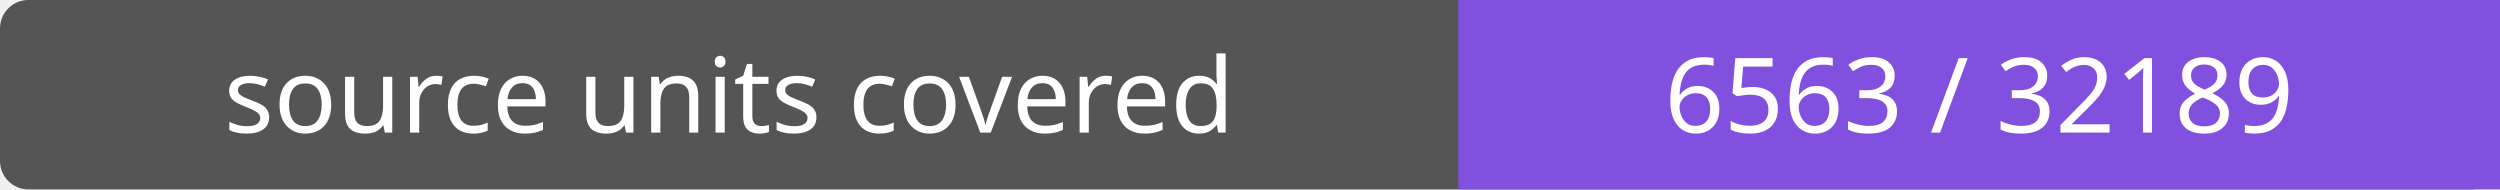
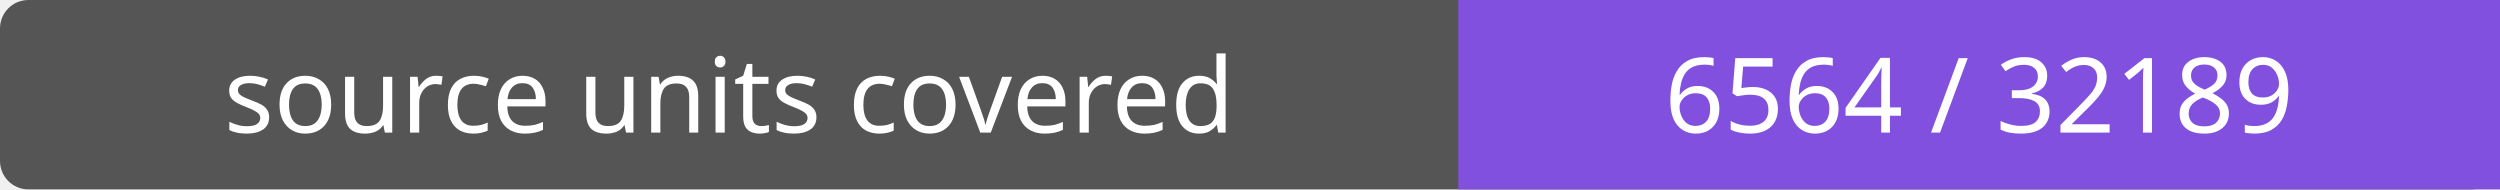
- <svg xmlns="http://www.w3.org/2000/svg" width="264" height="20" role="img" aria-label="source units covered: 6563 / 32189">
+ <svg xmlns="http://www.w3.org/2000/svg" width="264" height="20" role="img" aria-label="source units covered: 6564 / 32189">
  <rect width="264" height="20" rx="3" fill="#555" />
  <path fill="#8250df" d="M154 0h110v20H154z" />
  <g fill="#fff" text-anchor="middle" font-family="Verdana,sans-serif" font-size="11">
    <text x="77.0" y="14">source units covered</text>
-     <text x="209.0" y="14">6563 / 32189</text>
+     <text x="209.0" y="14">6564 / 32189</text>
  </g>
</svg>
